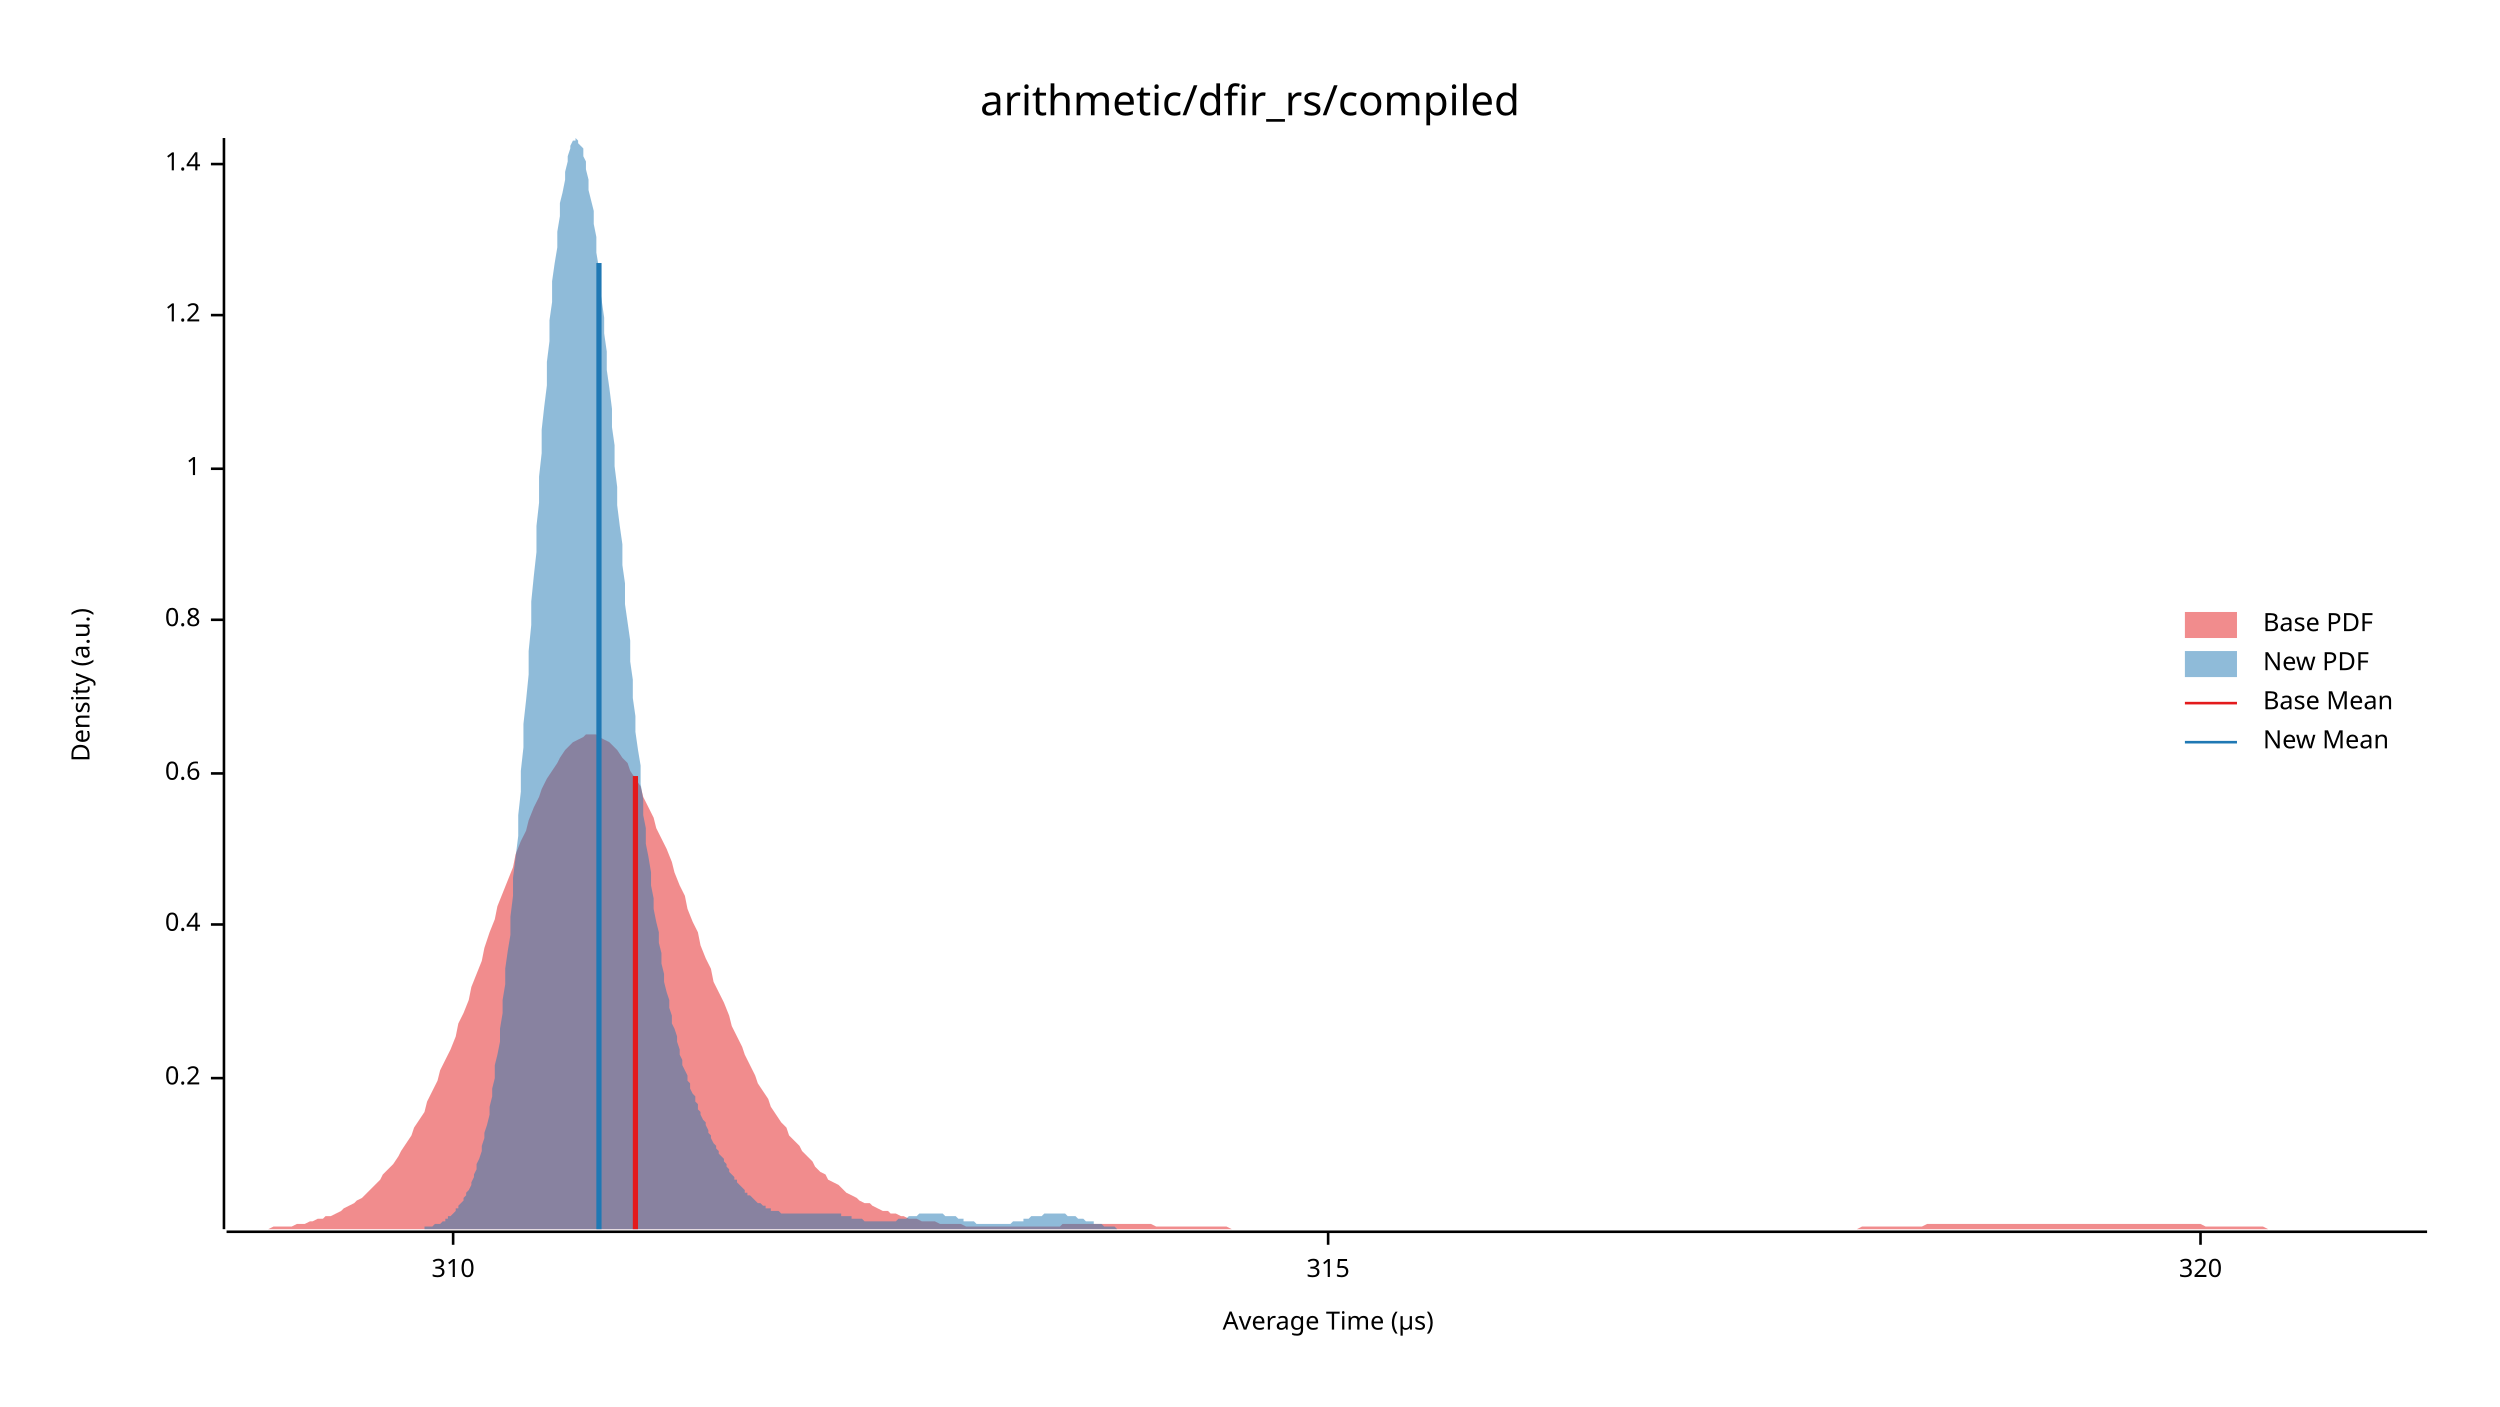
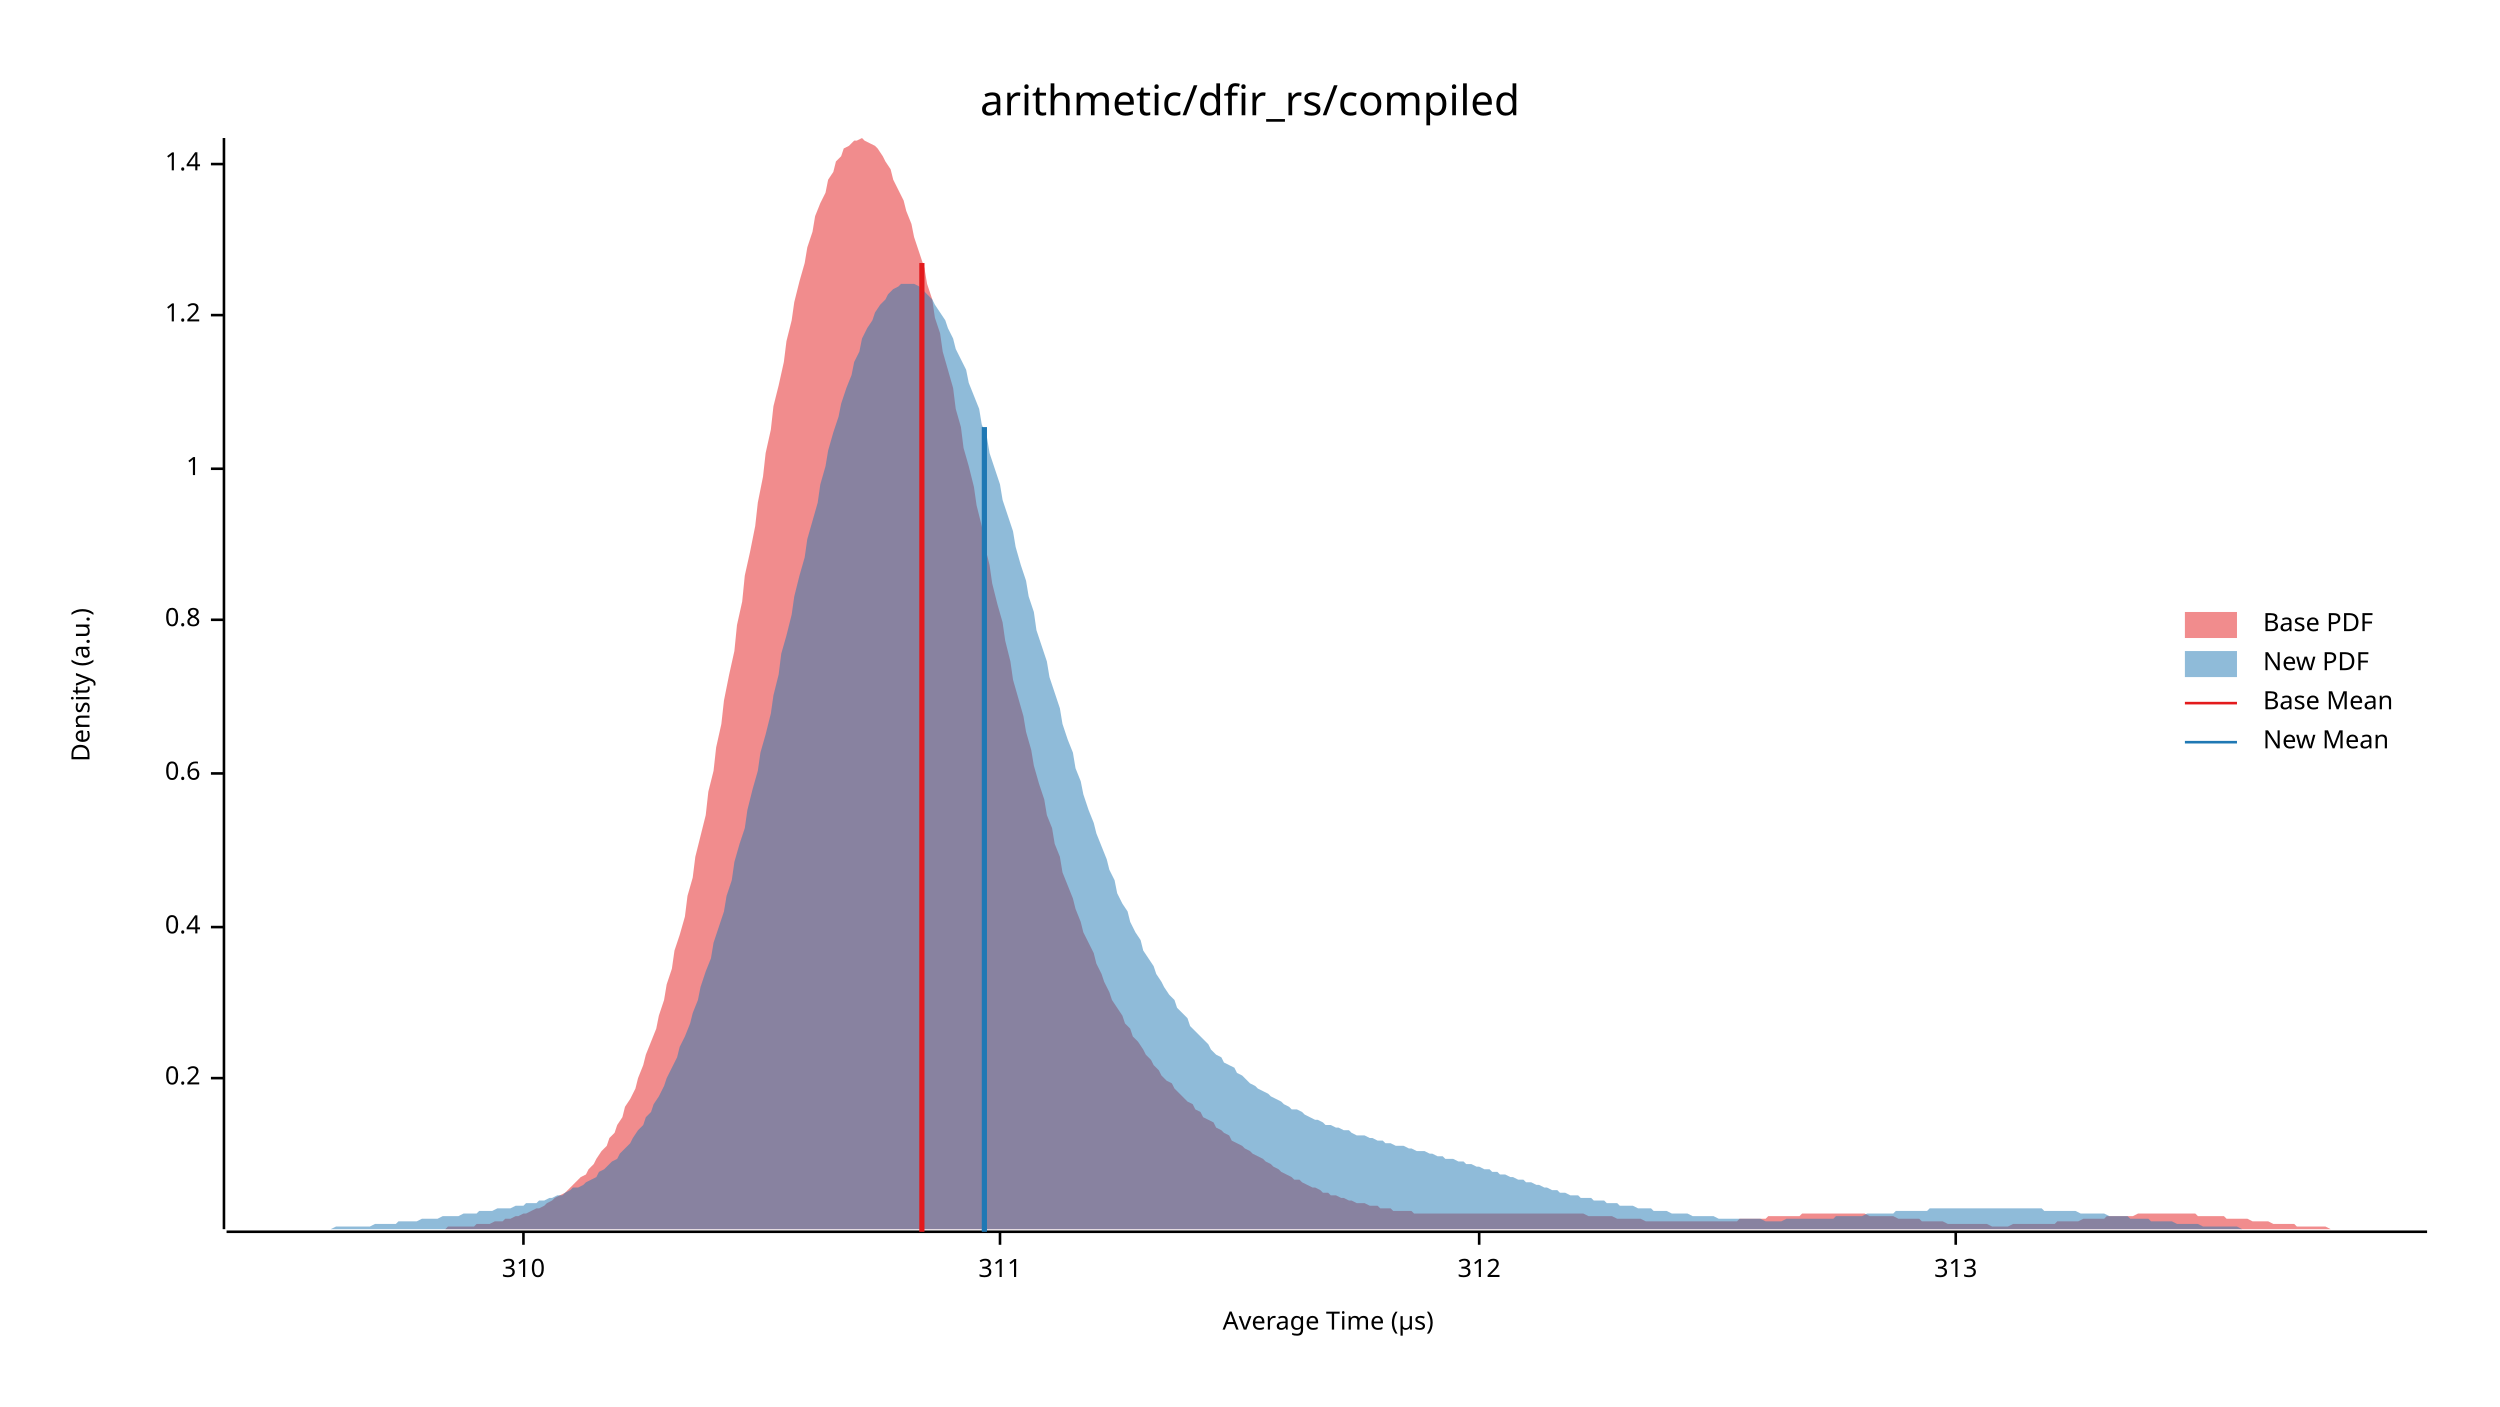
<svg xmlns="http://www.w3.org/2000/svg" width="960" height="540" viewBox="0 0 960 540">
  <text x="480" y="32" dy="0.76em" text-anchor="middle" font-family="sans-serif" font-size="16.129" opacity="1" fill="#000000">
arithmetic/dfir_rs/compiled
</text>
  <text x="27" y="263" dy="0.76em" text-anchor="middle" font-family="sans-serif" font-size="9.677" opacity="1" fill="#000000" transform="rotate(270, 27, 263)">
Density (a.u.)
</text>
  <text x="510" y="513" dy="-0.5ex" text-anchor="middle" font-family="sans-serif" font-size="9.677" opacity="1" fill="#000000">
Average Time (µs)
</text>
  <polyline fill="none" opacity="1" stroke="#000000" stroke-width="1" points="86,53 86,472 " />
  <text x="77" y="414" dy="0.5ex" text-anchor="end" font-family="sans-serif" font-size="9.677" opacity="1" fill="#000000">
0.2
</text>
  <polyline fill="none" opacity="1" stroke="#000000" stroke-width="1" points="81,414 86,414 " />
-   <text x="77" y="355" dy="0.5ex" text-anchor="end" font-family="sans-serif" font-size="9.677" opacity="1" fill="#000000">
+   <text x="77" y="356" dy="0.5ex" text-anchor="end" font-family="sans-serif" font-size="9.677" opacity="1" fill="#000000">
0.4
</text>
-   <polyline fill="none" opacity="1" stroke="#000000" stroke-width="1" points="81,355 86,355 " />
+   <polyline fill="none" opacity="1" stroke="#000000" stroke-width="1" points="81,356 86,356 " />
  <text x="77" y="297" dy="0.5ex" text-anchor="end" font-family="sans-serif" font-size="9.677" opacity="1" fill="#000000">
0.6
</text>
  <polyline fill="none" opacity="1" stroke="#000000" stroke-width="1" points="81,297 86,297 " />
  <text x="77" y="238" dy="0.5ex" text-anchor="end" font-family="sans-serif" font-size="9.677" opacity="1" fill="#000000">
0.8
</text>
  <polyline fill="none" opacity="1" stroke="#000000" stroke-width="1" points="81,238 86,238 " />
  <text x="77" y="180" dy="0.5ex" text-anchor="end" font-family="sans-serif" font-size="9.677" opacity="1" fill="#000000">
1
</text>
  <polyline fill="none" opacity="1" stroke="#000000" stroke-width="1" points="81,180 86,180 " />
  <text x="77" y="121" dy="0.5ex" text-anchor="end" font-family="sans-serif" font-size="9.677" opacity="1" fill="#000000">
1.2
</text>
  <polyline fill="none" opacity="1" stroke="#000000" stroke-width="1" points="81,121 86,121 " />
  <text x="77" y="63" dy="0.5ex" text-anchor="end" font-family="sans-serif" font-size="9.677" opacity="1" fill="#000000">
1.4
</text>
  <polyline fill="none" opacity="1" stroke="#000000" stroke-width="1" points="81,63 86,63 " />
  <polyline fill="none" opacity="1" stroke="#000000" stroke-width="1" points="87,473 932,473 " />
-   <text x="174" y="483" dy="0.76em" text-anchor="middle" font-family="sans-serif" font-size="9.677" opacity="1" fill="#000000">
+   <text x="201" y="483" dy="0.76em" text-anchor="middle" font-family="sans-serif" font-size="9.677" opacity="1" fill="#000000">
310
</text>
-   <polyline fill="none" opacity="1" stroke="#000000" stroke-width="1" points="174,473 174,478 " />
-   <text x="510" y="483" dy="0.76em" text-anchor="middle" font-family="sans-serif" font-size="9.677" opacity="1" fill="#000000">
- 315
+   <polyline fill="none" opacity="1" stroke="#000000" stroke-width="1" points="201,473 201,478 " />
+   <text x="384" y="483" dy="0.76em" text-anchor="middle" font-family="sans-serif" font-size="9.677" opacity="1" fill="#000000">
+ 311
</text>
-   <polyline fill="none" opacity="1" stroke="#000000" stroke-width="1" points="510,473 510,478 " />
-   <text x="845" y="483" dy="0.76em" text-anchor="middle" font-family="sans-serif" font-size="9.677" opacity="1" fill="#000000">
- 320
+   <polyline fill="none" opacity="1" stroke="#000000" stroke-width="1" points="384,473 384,478 " />
+   <text x="568" y="483" dy="0.76em" text-anchor="middle" font-family="sans-serif" font-size="9.677" opacity="1" fill="#000000">
+ 312
</text>
-   <polyline fill="none" opacity="1" stroke="#000000" stroke-width="1" points="845,473 845,478 " />
-   <polygon opacity="0.5" fill="#E31A1C" points="87,472 88,472 90,472 92,472 93,472 95,472 97,472 98,472 100,472 102,472 103,472 105,471 107,471 109,471 110,471 112,471 114,470 115,470 117,470 119,469 120,469 122,468 124,468 125,467 127,467 129,466 131,465 132,464 134,463 136,462 137,461 139,460 141,458 142,457 144,455 146,453 147,451 149,449 151,447 153,444 154,442 156,439 158,436 159,433 161,430 163,427 164,423 166,419 168,415 169,411 171,407 173,403 175,398 176,393 178,389 180,384 181,379 183,374 185,369 186,364 188,358 190,353 191,348 193,343 195,338 197,333 198,328 200,323 202,319 203,315 205,310 207,306 208,303 210,299 212,296 214,293 215,291 217,288 219,286 220,285 222,284 224,283 225,282 227,282 229,282 230,283 232,284 234,285 236,287 237,288 239,291 241,293 242,296 244,299 246,302 247,306 249,310 251,314 252,318 254,322 256,326 258,331 259,335 261,340 263,344 264,349 266,354 268,358 269,363 271,368 273,372 274,377 276,381 278,385 280,390 281,394 283,398 285,402 286,405 288,409 290,413 291,416 293,419 295,422 296,425 298,428 300,431 302,433 303,436 305,438 307,440 308,442 310,444 312,446 313,448 315,450 317,451 318,453 320,454 322,455 324,457 325,458 327,459 329,460 330,461 332,462 334,462 335,463 337,464 339,465 341,465 342,466 344,466 346,467 347,467 349,468 351,468 352,468 354,469 356,469 357,469 359,469 361,470 363,470 364,470 366,470 368,470 369,470 371,471 373,471 374,471 376,471 378,471 379,471 381,471 383,471 385,471 386,471 388,471 390,471 391,471 393,471 395,471 396,471 398,471 400,471 401,471 403,471 405,471 407,471 408,470 410,470 412,470 413,470 415,470 417,470 418,470 420,470 422,470 423,470 425,470 427,470 429,470 430,470 432,470 434,470 435,470 437,470 439,470 440,470 442,470 444,471 445,471 447,471 449,471 451,471 452,471 454,471 456,471 457,471 459,471 461,471 462,471 464,471 466,471 468,471 469,471 471,471 473,472 474,472 476,472 478,472 479,472 481,472 483,472 484,472 486,472 488,472 490,472 491,472 493,472 495,472 496,472 498,472 500,472 501,472 503,472 505,472 506,472 508,472 510,472 512,472 513,472 515,472 517,472 518,472 520,472 522,472 523,472 525,472 527,472 528,472 530,472 532,472 534,472 535,472 537,472 539,472 540,472 542,472 544,472 545,472 547,472 549,472 550,472 552,472 554,472 556,472 557,472 559,472 561,472 562,472 564,472 566,472 567,472 569,472 571,472 573,472 574,472 576,472 578,472 579,472 581,472 583,472 584,472 586,472 588,472 589,472 591,472 593,472 595,472 596,472 598,472 600,472 601,472 603,472 605,472 606,472 608,472 610,472 611,472 613,472 615,472 617,472 618,472 620,472 622,472 623,472 625,472 627,472 628,472 630,472 632,472 633,472 635,472 637,472 639,472 640,472 642,472 644,472 645,472 647,472 649,472 650,472 652,472 654,472 655,472 657,472 659,472 661,472 662,472 664,472 666,472 667,472 669,472 671,472 672,472 674,472 676,472 677,472 679,472 681,472 683,472 684,472 686,472 688,472 689,472 691,472 693,472 694,472 696,472 698,472 700,472 701,472 703,472 705,472 706,472 708,472 710,472 711,472 713,472 715,471 716,471 718,471 720,471 722,471 723,471 725,471 727,471 728,471 730,471 732,471 733,471 735,471 737,471 738,471 740,470 742,470 744,470 745,470 747,470 749,470 750,470 752,470 754,470 755,470 757,470 759,470 760,470 762,470 764,470 766,470 767,470 769,470 771,470 772,470 774,470 776,470 777,470 779,470 781,470 782,470 784,470 786,470 788,470 789,470 791,470 793,470 794,470 796,470 798,470 799,470 801,470 803,470 804,470 806,470 808,470 810,470 811,470 813,470 815,470 816,470 818,470 820,470 821,470 823,470 825,470 827,470 828,470 830,470 832,470 833,470 835,470 837,470 838,470 840,470 842,470 843,470 845,470 847,471 849,471 850,471 852,471 854,471 855,471 857,471 859,471 860,471 862,471 864,471 865,471 867,471 869,471 871,472 872,472 874,472 876,472 877,472 879,472 881,472 882,472 884,472 886,472 887,472 889,472 891,472 893,472 894,472 896,472 898,472 899,472 901,472 903,472 904,472 906,472 908,472 909,472 911,472 913,472 915,472 916,472 918,472 920,472 921,472 923,472 925,472 926,472 928,472 930,472 932,472 932,472 87,472 " />
-   <polygon opacity="0.5" fill="#1F78B4" points="152,472 152,472 153,472 153,472 154,472 154,472 155,472 156,472 156,472 157,472 157,472 158,472 158,472 159,472 160,472 160,472 161,472 161,472 162,472 163,472 163,471 164,471 164,471 165,471 165,471 166,471 167,470 167,470 168,470 168,470 169,470 170,469 170,469 171,469 171,468 172,468 172,467 173,467 174,466 174,466 175,465 175,464 176,464 176,463 177,462 178,461 178,460 179,459 179,458 180,457 181,455 181,454 182,452 182,451 183,449 183,447 184,445 185,442 185,440 186,437 186,435 187,432 188,428 188,425 189,421 189,418 190,414 190,409 191,405 192,400 192,395 193,389 193,384 194,378 194,372 195,365 196,359 196,352 197,344 197,337 198,329 199,321 199,313 200,304 200,296 201,287 201,278 202,269 203,259 203,250 204,240 204,231 205,221 206,212 206,202 207,193 207,183 208,174 208,165 209,156 210,148 210,139 211,131 211,123 212,116 212,108 213,101 214,95 214,89 215,83 215,78 216,74 217,69 217,66 218,62 218,60 219,57 219,56 220,54 221,54 221,53 222,54 222,55 223,56 224,57 224,60 225,62 225,65 226,69 226,73 227,77 228,81 228,86 229,91 229,97 230,103 230,109 231,115 232,122 232,128 233,135 233,142 234,149 235,157 235,164 236,171 236,179 237,187 237,194 238,202 239,209 239,217 240,224 240,232 241,239 242,246 242,254 243,261 243,268 244,275 244,281 245,288 246,294 246,301 247,307 247,313 248,318 248,324 249,329 250,335 250,340 251,345 251,349 252,354 253,358 253,362 254,366 254,370 255,374 255,377 256,381 257,384 257,387 258,390 258,393 259,395 260,398 260,400 261,403 261,405 262,407 262,409 263,411 264,413 264,415 265,416 265,418 266,420 267,421 267,423 268,424 268,426 269,427 269,428 270,430 271,431 271,432 272,434 272,435 273,436 273,437 274,439 275,440 275,441 276,442 276,443 277,444 278,445 278,446 279,447 279,448 280,449 280,450 281,451 282,452 282,453 283,453 283,454 284,455 285,456 285,456 286,457 286,458 287,458 287,459 288,459 289,460 289,460 290,461 290,461 291,462 291,462 292,462 293,463 293,463 294,463 294,464 295,464 296,464 296,465 297,465 297,465 298,465 298,465 299,465 300,466 300,466 301,466 301,466 302,466 303,466 303,466 304,466 304,466 305,466 305,466 306,466 307,466 307,466 308,466 308,466 309,466 309,466 310,466 311,466 311,466 312,466 312,466 313,466 314,466 314,466 315,466 315,466 316,466 316,466 317,466 318,466 318,466 319,466 319,466 320,466 321,466 321,466 322,466 322,466 323,466 323,467 324,467 325,467 325,467 326,467 326,467 327,467 327,468 328,468 329,468 329,468 330,468 330,468 331,468 332,469 332,469 333,469 333,469 334,469 334,469 335,469 336,469 336,469 337,469 337,469 338,469 339,469 339,469 340,469 340,469 341,469 341,469 342,469 343,469 343,469 344,469 344,469 345,468 345,468 346,468 347,468 347,468 348,468 348,468 349,467 350,467 350,467 351,467 351,467 352,467 352,467 353,466 354,466 354,466 355,466 355,466 356,466 357,466 357,466 358,466 358,466 359,466 359,466 360,466 361,466 361,466 362,466 362,466 363,467 363,467 364,467 365,467 365,467 366,467 366,467 367,467 368,468 368,468 369,468 369,468 370,468 370,469 371,469 372,469 372,469 373,469 373,469 374,469 375,470 375,470 376,470 376,470 377,470 377,470 378,470 379,470 379,470 380,470 380,470 381,470 382,470 382,470 383,470 383,470 384,470 384,470 385,470 386,470 386,470 387,470 387,470 388,470 388,470 389,469 390,469 390,469 391,469 391,469 392,469 393,469 393,468 394,468 394,468 395,468 395,468 396,467 397,467 397,467 398,467 398,467 399,467 400,467 400,467 401,466 401,466 402,466 402,466 403,466 404,466 404,466 405,466 405,466 406,466 406,466 407,466 408,466 408,466 409,466 409,466 410,467 411,467 411,467 412,467 412,467 413,467 413,467 414,468 415,468 415,468 416,468 416,468 417,469 418,469 418,469 419,469 419,469 420,469 420,470 421,470 422,470 422,470 423,470 423,470 424,471 424,471 425,471 426,471 426,471 427,471 427,471 428,471 429,472 429,472 430,472 430,472 431,472 431,472 432,472 433,472 433,472 434,472 434,472 435,472 436,472 436,472 437,472 437,472 438,472 438,472 439,472 440,472 440,472 441,472 441,472 441,472 152,472 " />
-   <polyline fill="none" opacity="1" stroke="#E31A1C" stroke-width="2" points="244,472 244,298 " />
-   <polyline fill="none" opacity="1" stroke="#1F78B4" stroke-width="2" points="230,472 230,101 " />
+   <polyline fill="none" opacity="1" stroke="#000000" stroke-width="1" points="568,473 568,478 " />
+   <text x="751" y="483" dy="0.76em" text-anchor="middle" font-family="sans-serif" font-size="9.677" opacity="1" fill="#000000">
+ 313
+ </text>
+   <polyline fill="none" opacity="1" stroke="#000000" stroke-width="1" points="751,473 751,478 " />
+   <polygon opacity="0.5" fill="#E31A1C" points="141,472 142,472 144,472 145,472 147,472 148,472 150,472 152,472 153,472 155,472 156,472 158,472 160,472 161,472 163,472 164,472 166,472 168,472 169,472 171,472 172,471 174,471 175,471 177,471 179,471 180,471 182,471 183,470 185,470 187,470 188,470 190,469 191,469 193,469 194,468 196,468 198,467 199,467 201,466 202,466 204,465 206,464 207,464 209,463 210,462 212,461 213,460 215,459 217,458 218,457 220,455 221,454 223,452 225,451 226,449 228,447 229,445 231,442 233,440 234,437 236,435 237,432 239,429 240,425 242,422 244,418 245,414 247,409 248,405 250,400 252,395 253,390 255,384 256,378 258,372 259,365 261,359 263,352 264,344 266,337 267,329 269,321 271,313 272,304 274,296 275,287 277,278 278,269 280,259 282,250 283,240 285,231 286,221 288,212 290,202 291,193 293,183 294,174 296,165 297,156 299,148 301,139 302,131 304,123 305,116 307,108 309,101 310,95 312,89 313,83 315,78 317,74 318,69 320,66 321,62 323,60 324,57 326,56 328,54 329,54 331,53 332,54 334,55 336,56 337,57 339,60 340,62 342,65 343,69 345,73 347,77 348,81 350,86 351,91 353,97 355,103 356,109 358,115 359,122 361,128 362,135 364,142 366,149 367,157 369,164 370,172 372,179 374,187 375,194 377,202 378,209 380,217 381,224 383,232 385,239 386,246 388,254 389,261 391,268 393,275 394,281 396,288 397,294 399,301 401,307 402,313 404,318 405,324 407,329 408,335 410,340 412,345 413,349 415,354 416,358 418,362 420,366 421,370 423,374 424,377 426,381 427,384 429,387 431,390 432,393 434,395 435,398 437,400 439,403 440,405 442,407 443,409 445,411 446,413 448,415 450,416 451,418 453,420 454,421 456,423 458,424 459,426 461,427 462,429 464,430 466,431 467,433 469,434 470,435 472,436 473,438 475,439 477,440 478,441 480,442 481,443 483,444 485,445 486,446 488,447 489,448 491,449 492,450 494,451 496,452 497,453 499,453 500,454 502,455 504,456 505,456 507,457 508,458 510,458 511,459 513,459 515,460 516,460 518,461 519,461 521,462 523,462 524,462 526,463 527,463 529,463 530,464 532,464 534,464 535,465 537,465 538,465 540,465 542,465 543,466 545,466 546,466 548,466 550,466 551,466 553,466 554,466 556,466 557,466 559,466 561,466 562,466 564,466 565,466 567,466 569,466 570,466 572,466 573,466 575,466 576,466 578,466 580,466 581,466 583,466 584,466 586,466 588,466 589,466 591,466 592,466 594,466 595,466 597,466 599,466 600,466 602,466 603,466 605,466 607,466 608,466 610,467 611,467 613,467 614,467 616,467 618,467 619,467 621,468 622,468 624,468 626,468 627,468 629,468 630,468 632,469 634,469 635,469 637,469 638,469 640,469 641,469 643,469 645,469 646,469 648,469 649,469 651,469 653,469 654,469 656,469 657,469 659,469 660,469 662,469 664,469 665,469 667,469 668,468 670,468 672,468 673,468 675,468 676,468 678,468 679,467 681,467 683,467 684,467 686,467 687,467 689,467 691,467 692,466 694,466 695,466 697,466 699,466 700,466 702,466 703,466 705,466 706,466 708,466 710,466 711,466 713,466 714,466 716,466 718,467 719,467 721,467 722,467 724,467 725,467 727,467 729,468 730,468 732,468 733,468 735,468 737,468 738,469 740,469 741,469 743,469 744,469 746,469 748,470 749,470 751,470 752,470 754,470 756,470 757,470 759,470 760,470 762,470 763,470 765,471 767,471 768,471 770,471 771,471 773,470 775,470 776,470 778,470 779,470 781,470 783,470 784,470 786,470 787,470 789,470 790,469 792,469 794,469 795,469 797,469 798,469 800,468 802,468 803,468 805,468 806,468 808,468 809,467 811,467 813,467 814,467 816,467 817,467 819,467 821,466 822,466 824,466 825,466 827,466 828,466 830,466 832,466 833,466 835,466 836,466 838,466 840,466 841,466 843,466 844,467 846,467 847,467 849,467 851,467 852,467 854,467 855,468 857,468 859,468 860,468 862,468 863,468 865,469 867,469 868,469 870,469 871,469 873,470 874,470 876,470 878,470 879,470 881,470 882,471 884,471 886,471 887,471 889,471 890,471 892,471 893,471 895,472 897,472 898,472 900,472 901,472 903,472 905,472 906,472 908,472 909,472 911,472 912,472 914,472 916,472 917,472 919,472 920,472 922,472 924,472 925,472 927,472 928,472 930,472 932,472 932,472 141,472 " />
+   <polygon opacity="0.5" fill="#1F78B4" points="87,472 88,472 90,472 91,472 93,472 95,472 96,472 98,472 100,472 101,472 103,472 104,472 106,472 108,472 109,472 111,472 113,472 114,472 116,472 118,472 119,472 121,472 122,472 124,472 126,472 127,472 129,471 131,471 132,471 134,471 135,471 137,471 139,471 140,471 142,471 144,470 145,470 147,470 149,470 150,470 152,470 153,469 155,469 157,469 158,469 160,469 162,468 163,468 165,468 167,468 168,468 170,467 171,467 173,467 175,467 176,467 178,466 180,466 181,466 183,466 184,465 186,465 188,465 189,465 191,464 193,464 194,464 196,464 198,463 199,463 201,463 202,462 204,462 206,462 207,461 209,461 211,460 212,460 214,459 216,459 217,458 219,457 220,456 222,456 224,455 225,454 227,453 229,452 230,450 232,449 233,448 235,446 237,445 238,443 240,441 242,439 243,437 245,434 247,432 248,429 250,427 251,424 253,421 255,417 256,414 258,410 260,406 261,402 263,398 265,393 266,389 268,384 269,379 271,373 273,368 274,362 276,356 278,350 279,344 281,338 282,331 284,324 286,318 287,311 289,303 291,296 292,289 294,282 296,274 297,267 299,259 300,251 302,244 304,236 305,229 307,221 309,214 310,207 312,200 314,193 315,186 317,179 318,173 320,166 322,160 323,155 325,149 327,144 328,139 330,135 331,130 333,126 335,123 336,120 338,117 340,115 341,113 343,111 345,110 346,109 348,109 349,109 351,109 353,110 354,111 356,113 358,115 359,117 361,120 363,123 364,126 366,130 367,134 369,138 371,142 372,147 374,152 376,157 377,163 379,168 380,174 382,180 384,186 385,192 387,198 389,204 390,210 392,217 394,223 395,229 397,235 398,242 400,248 402,254 403,260 405,266 407,272 408,278 410,284 412,289 413,295 415,300 416,305 418,311 420,316 421,320 423,325 425,330 426,334 428,338 429,343 431,347 433,350 434,354 436,358 438,361 439,365 441,368 443,371 444,374 446,377 447,379 449,382 451,384 452,387 454,389 456,391 457,394 459,396 460,397 462,399 464,401 465,403 467,405 469,406 470,408 472,409 474,410 475,412 477,413 478,414 480,416 482,417 483,418 485,419 487,420 488,421 490,422 492,423 493,424 495,425 496,426 498,426 500,427 501,428 503,429 505,430 506,430 508,431 509,432 511,432 513,433 514,433 516,434 518,434 519,435 521,436 523,436 524,436 526,437 527,437 529,438 531,438 532,439 534,439 536,440 537,440 539,440 541,441 542,441 544,442 545,442 547,442 549,443 550,443 552,444 554,444 555,445 557,445 558,445 560,446 562,446 563,447 565,447 567,448 568,448 570,449 572,449 573,450 575,450 576,451 578,451 580,452 581,452 583,453 585,453 586,454 588,454 590,455 591,455 593,456 594,456 596,457 598,457 599,458 601,458 603,459 604,459 606,459 607,460 609,460 611,460 612,461 614,461 616,461 617,462 619,462 621,462 622,463 624,463 625,463 627,463 629,464 630,464 632,464 634,464 635,465 637,465 639,465 640,465 642,466 643,466 645,466 647,466 648,466 650,467 652,467 653,467 655,467 656,467 658,467 660,468 661,468 663,468 665,468 666,468 668,468 670,468 671,468 673,468 674,468 676,468 678,469 679,469 681,469 683,469 684,469 686,468 688,468 689,468 691,468 692,468 694,468 696,468 697,468 699,468 701,468 702,468 704,468 705,467 707,467 709,467 710,467 712,467 714,467 715,467 717,466 719,466 720,466 722,466 723,466 725,466 727,466 728,465 730,465 732,465 733,465 735,465 737,465 738,465 740,465 741,464 743,464 745,464 746,464 748,464 750,464 751,464 753,464 754,464 756,464 758,464 759,464 761,464 763,464 764,464 766,464 768,464 769,464 771,464 772,464 774,464 776,464 777,464 779,464 781,464 782,464 784,464 785,465 787,465 789,465 790,465 792,465 794,465 795,465 797,465 799,466 800,466 802,466 803,466 805,466 807,466 808,466 810,467 812,467 813,467 815,467 817,467 818,468 820,468 821,468 823,468 825,468 826,469 828,469 830,469 831,469 833,469 834,469 836,470 838,470 839,470 841,470 843,470 844,470 846,471 848,471 849,471 851,471 852,471 854,471 856,471 857,471 859,471 861,472 862,472 864,472 866,472 867,472 869,472 870,472 872,472 874,472 875,472 877,472 879,472 880,472 882,472 883,472 885,472 887,472 888,472 890,472 892,472 893,472 895,472 897,472 898,472 900,472 901,472 901,472 87,472 " />
+   <polyline fill="none" opacity="1" stroke="#E31A1C" stroke-width="2" points="354,473 354,101 " />
+   <polyline fill="none" opacity="1" stroke="#1F78B4" stroke-width="2" points="378,473 378,164 " />
  <text x="869" y="235" dy="0.76em" text-anchor="start" font-family="sans-serif" font-size="9.677" opacity="1" fill="#000000">
Base PDF
</text>
  <text x="869" y="250" dy="0.76em" text-anchor="start" font-family="sans-serif" font-size="9.677" opacity="1" fill="#000000">
New PDF
</text>
  <text x="869" y="265" dy="0.76em" text-anchor="start" font-family="sans-serif" font-size="9.677" opacity="1" fill="#000000">
Base Mean
</text>
  <text x="869" y="280" dy="0.76em" text-anchor="start" font-family="sans-serif" font-size="9.677" opacity="1" fill="#000000">
New Mean
</text>
  <rect x="839" y="235" width="20" height="10" opacity="0.5" fill="#E31A1C" stroke="none" />
  <rect x="839" y="250" width="20" height="10" opacity="0.5" fill="#1F78B4" stroke="none" />
  <polyline fill="none" opacity="1" stroke="#E31A1C" stroke-width="1" points="839,270 859,270 " />
  <polyline fill="none" opacity="1" stroke="#1F78B4" stroke-width="1" points="839,285 859,285 " />
</svg>
